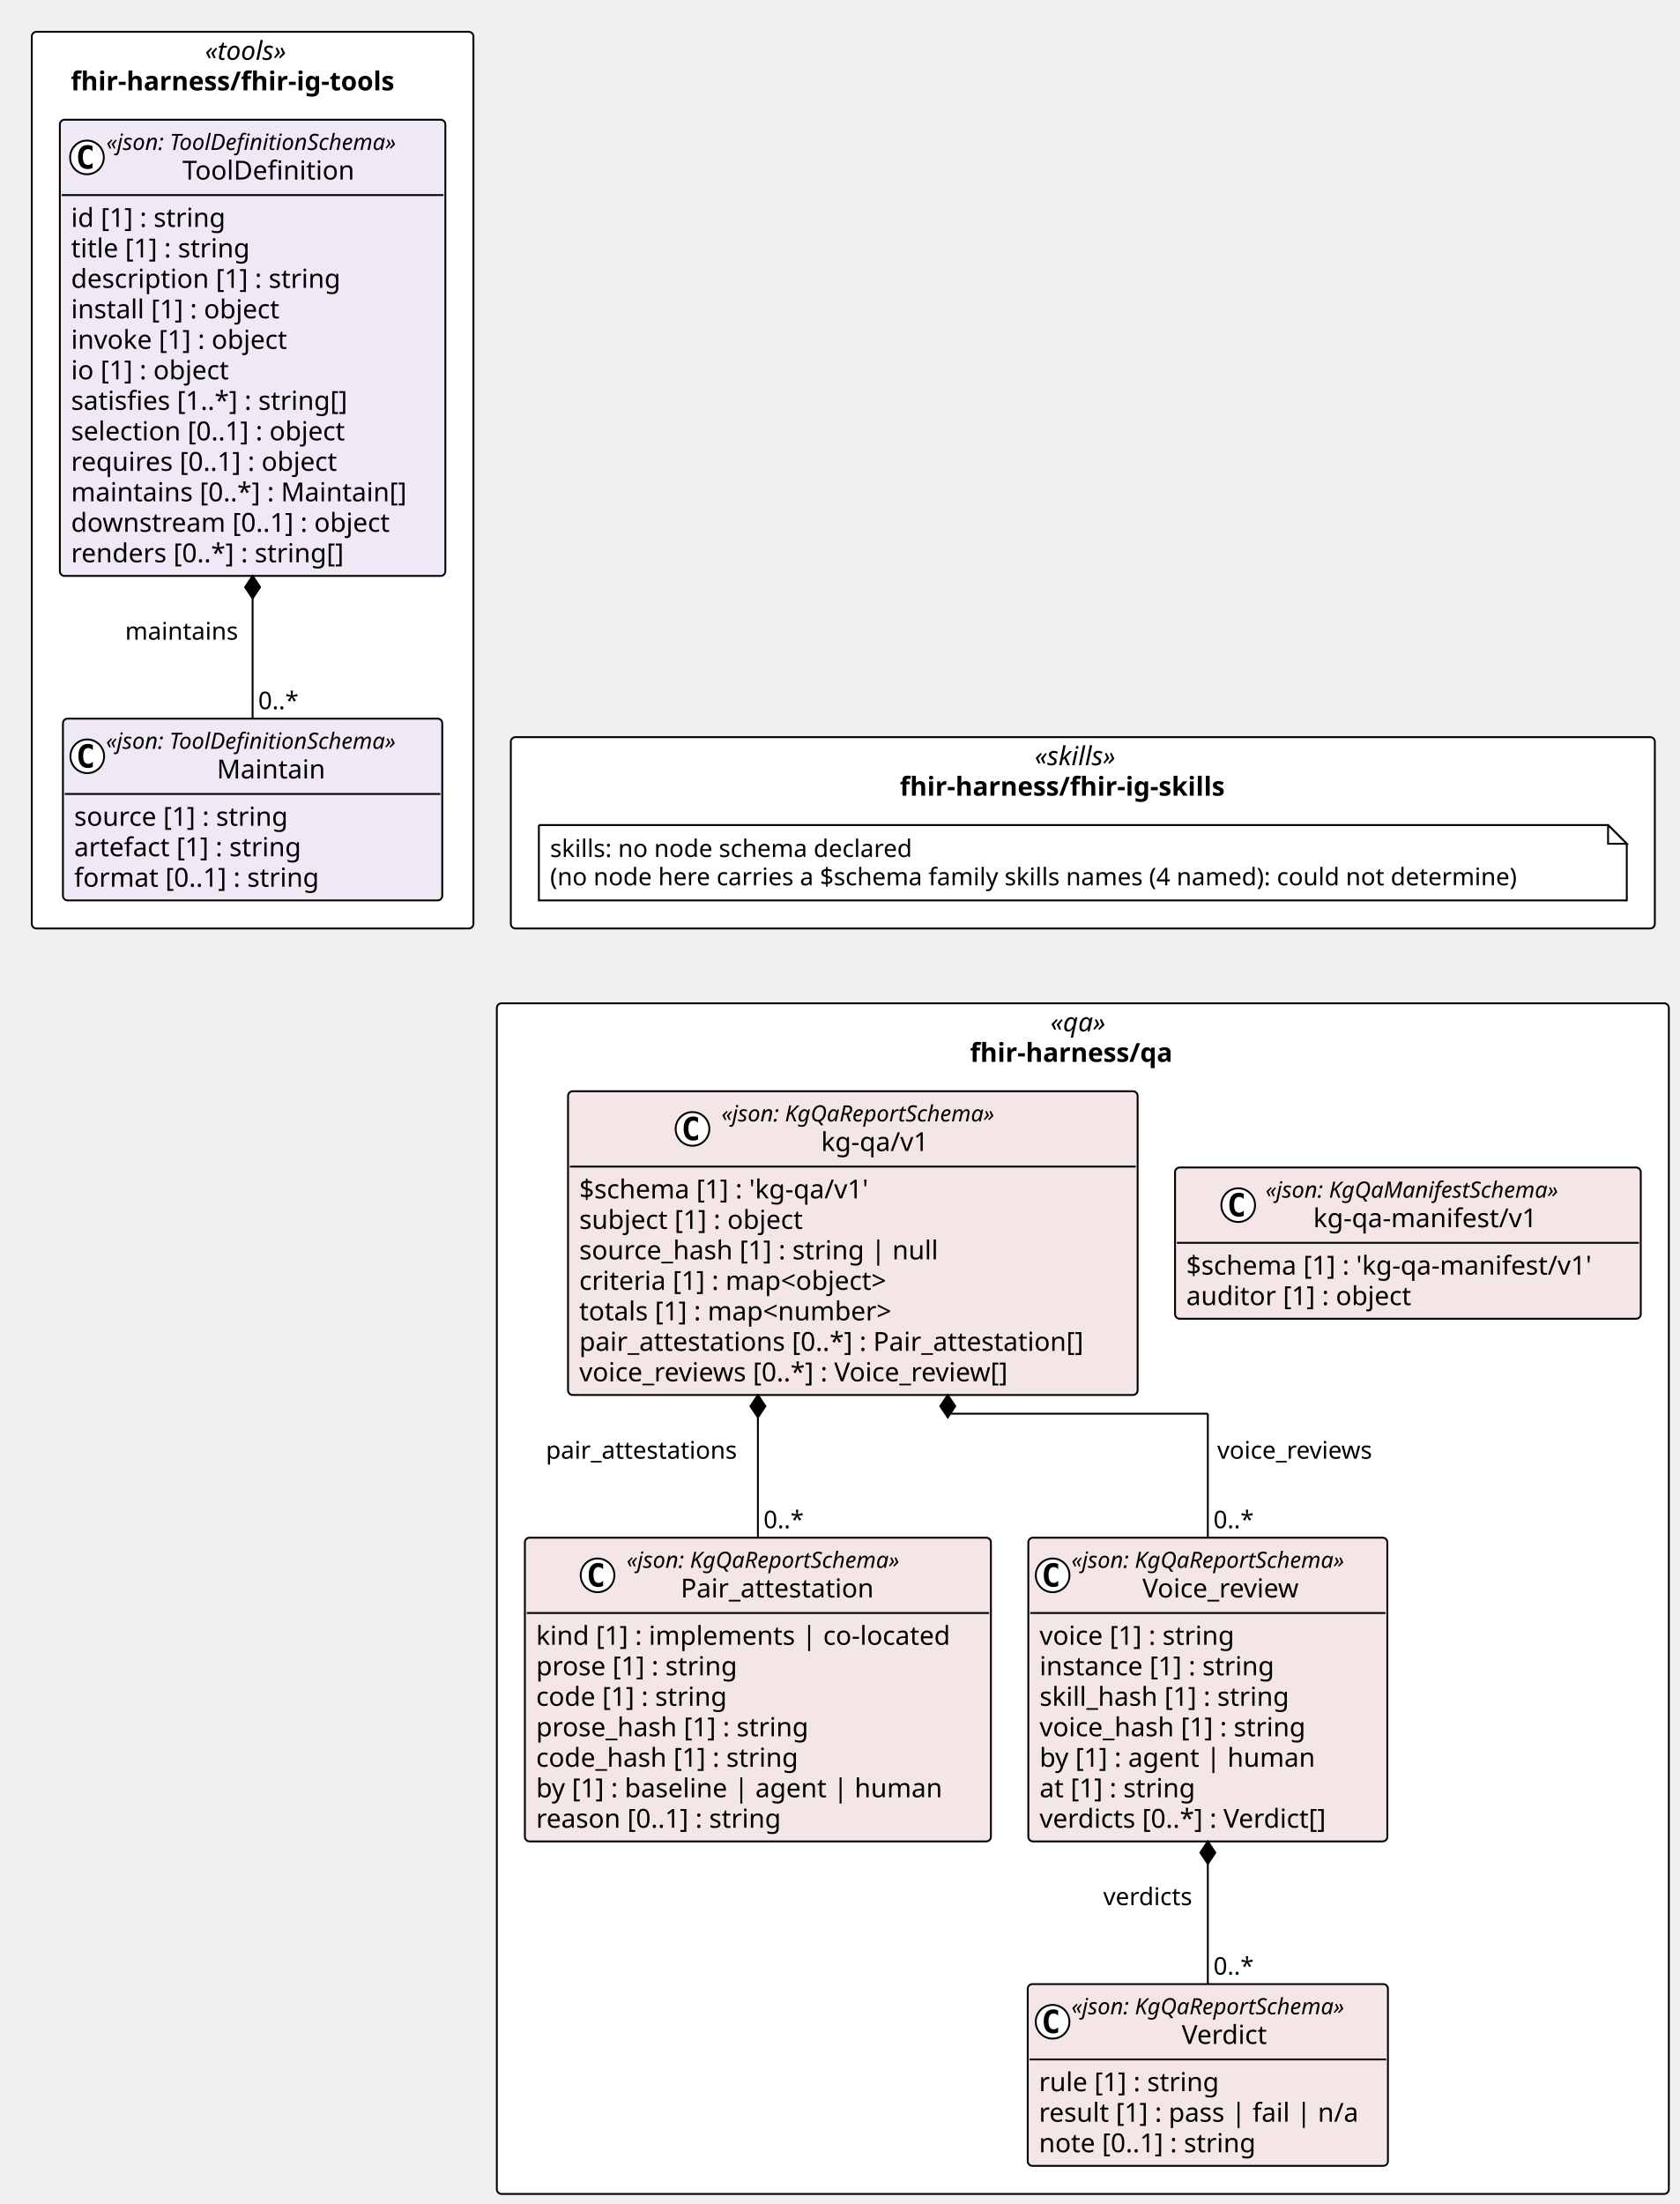
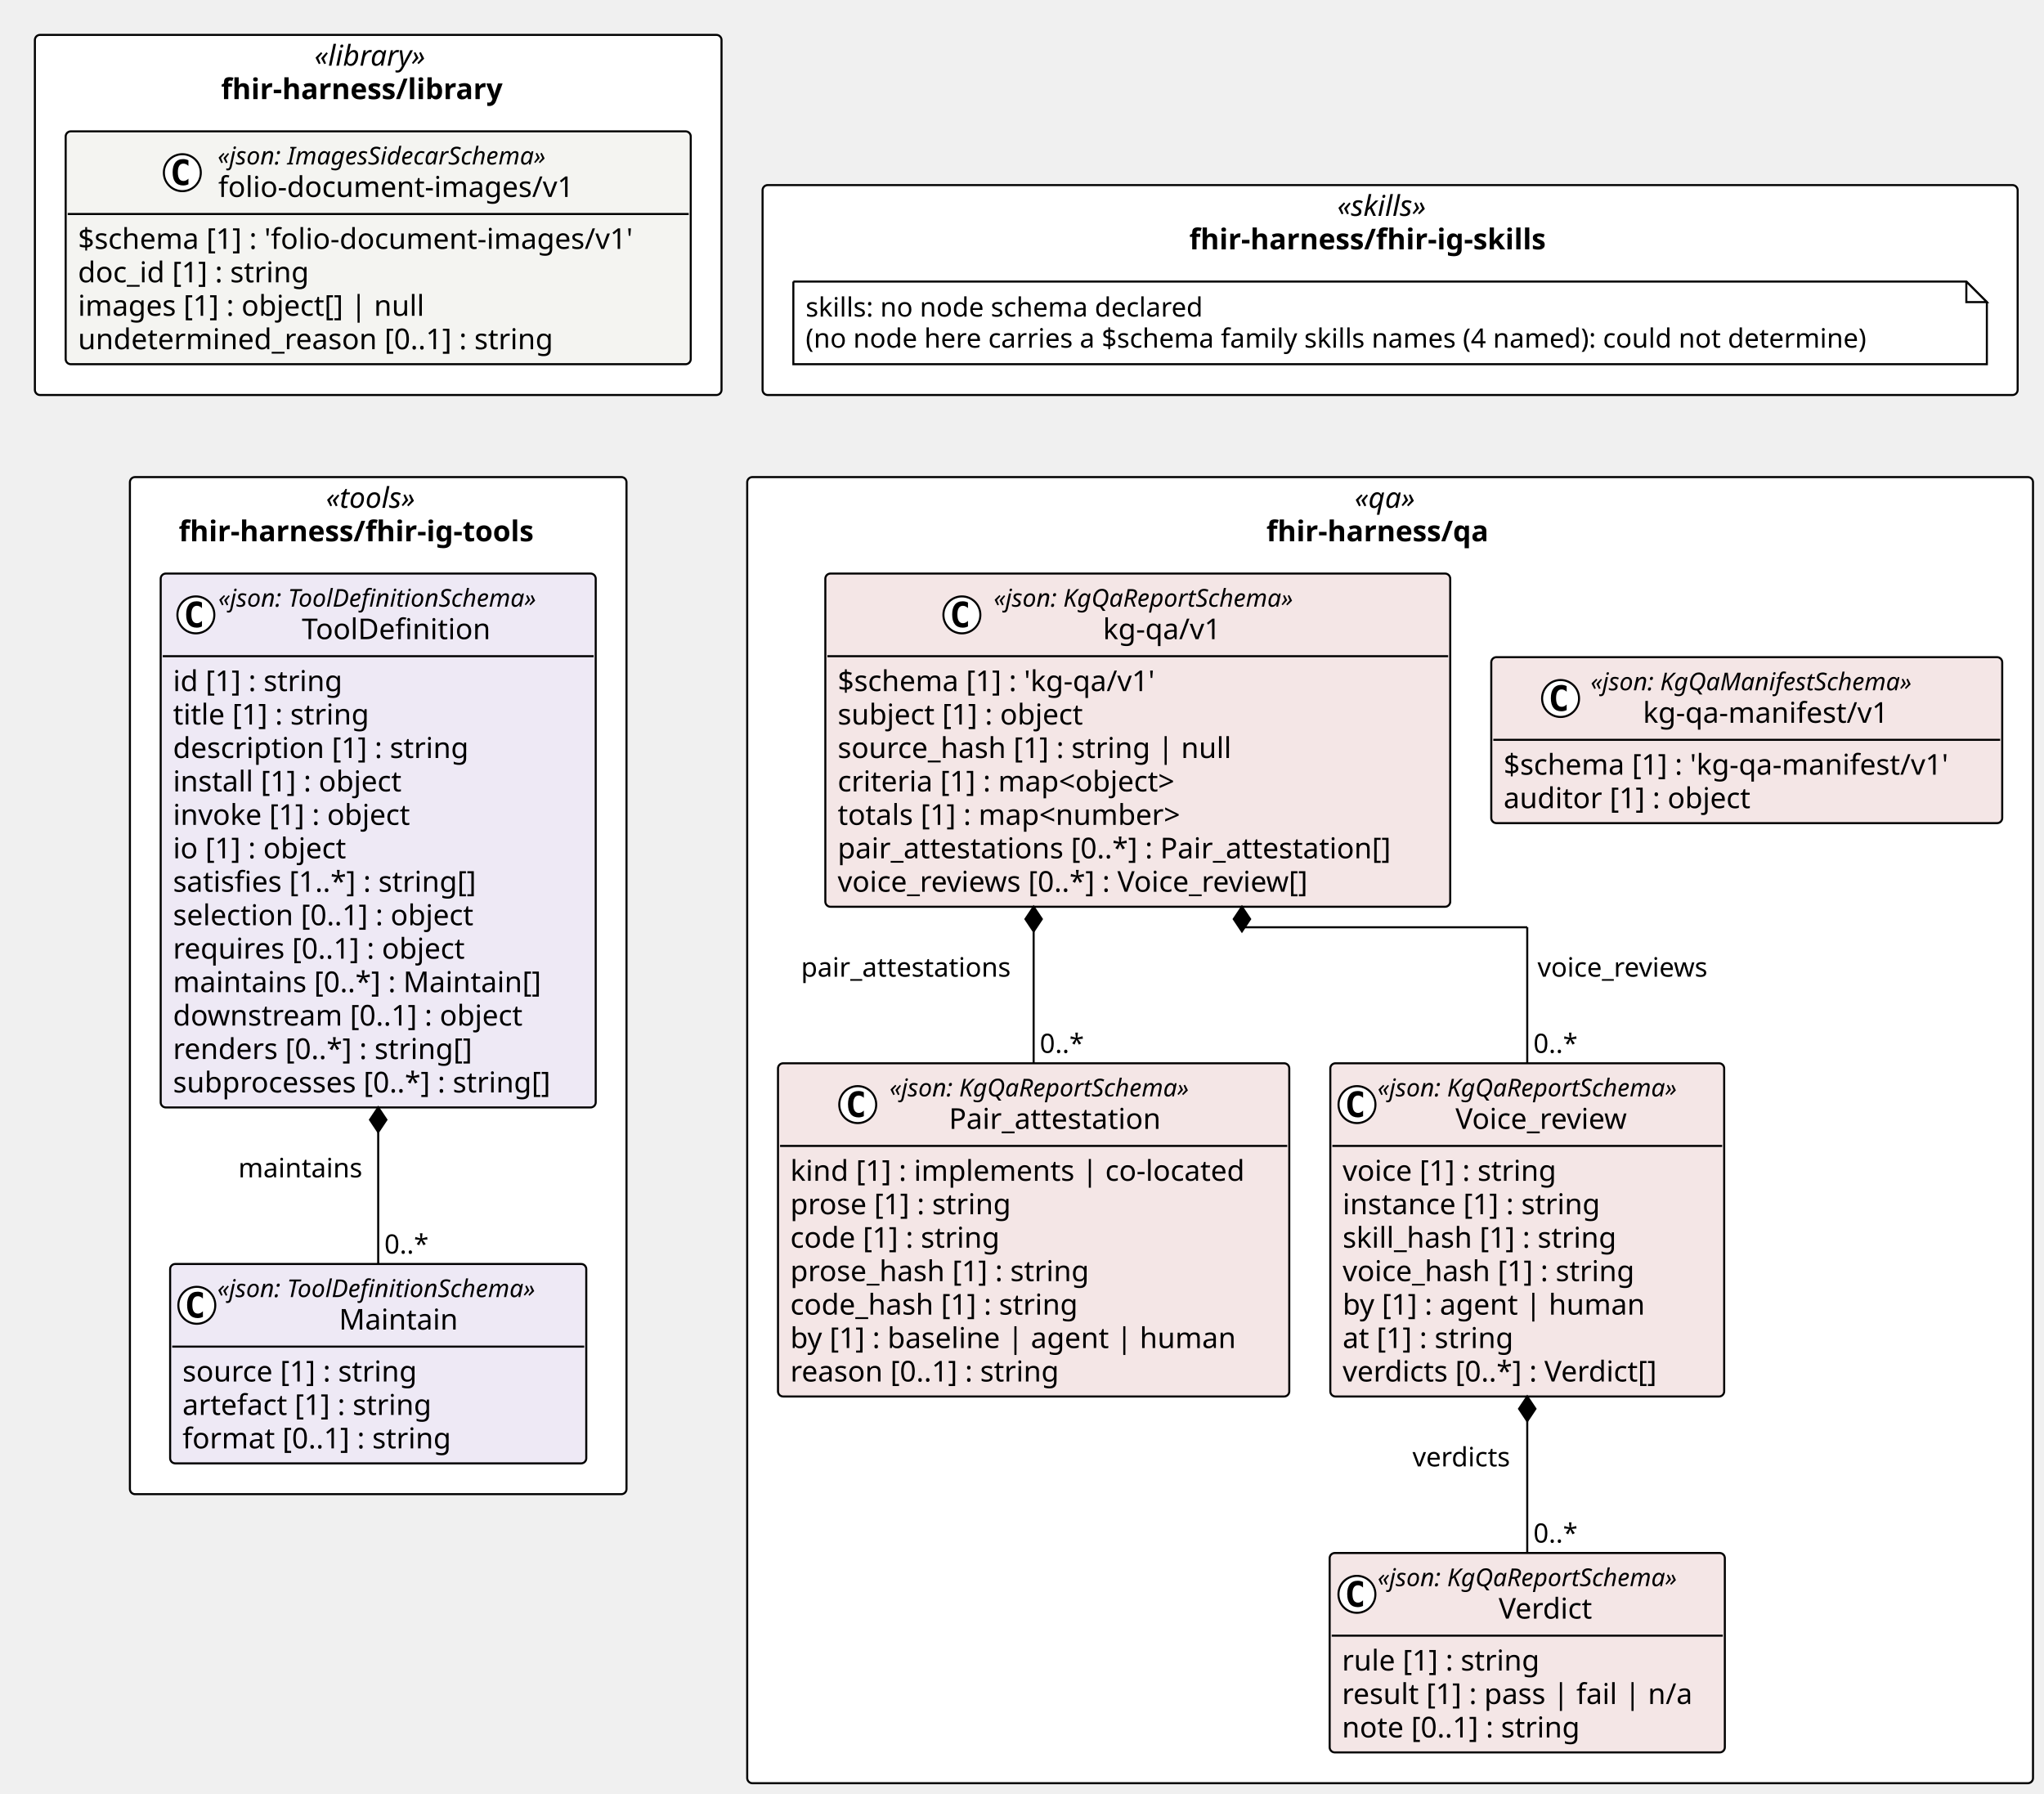
- <svg xmlns="http://www.w3.org/2000/svg" contentStyleType="text/css" height="1178px" preserveAspectRatio="none" style="width:898px;height:1178px;background:#FFFFFF;" version="1.1" viewBox="0 0 898 1178" width="898px" zoomAndPan="magnify">
+ <svg xmlns="http://www.w3.org/2000/svg" contentStyleType="text/css" height="874px" preserveAspectRatio="none" style="width:996px;height:874px;background:#FFFFFF;" version="1.1" viewBox="0 0 996 874" width="996px" zoomAndPan="magnify">
  <defs />
  <g>
-     <rect fill="#FFFFFF" height="102.266" rx="2.5" ry="2.5" style="stroke:#000000;stroke-width:1.0;" width="611.574" x="273.079" y="393.984" />
-     <text fill="#000000" font-family="Verdana" font-size="14" font-style="italic" lengthAdjust="spacing" textLength="51.495" x="553.119" y="408.979">«skills»</text>
-     <text fill="#000000" font-family="Verdana" font-size="14" font-weight="bold" lengthAdjust="spacing" textLength="195.706" x="481.013" y="425.276">fhir-harness/fhir-ig-skills</text>
-     <rect fill="#FFFFFF" height="479.25" rx="2.5" ry="2.5" style="stroke:#000000;stroke-width:1.0;" width="236.079" x="17" y="17" />
-     <text fill="#000000" font-family="Verdana" font-size="14" font-style="italic" lengthAdjust="spacing" textLength="50.935" x="109.572" y="31.995">«tools»</text>
-     <text fill="#000000" font-family="Verdana" font-size="14" font-weight="bold" lengthAdjust="spacing" textLength="194.394" x="37.843" y="48.292">fhir-harness/fhir-ig-tools</text>
-     <rect fill="#FFFFFF" height="636.375" rx="2.5" ry="2.5" style="stroke:#000000;stroke-width:1.0;" width="626.538" x="265.597" y="536.25" />
-     <text fill="#000000" font-family="Verdana" font-size="14" font-style="italic" lengthAdjust="spacing" textLength="34.597" x="561.568" y="551.245">«qa»</text>
-     <text fill="#000000" font-family="Verdana" font-size="14" font-weight="bold" lengthAdjust="spacing" textLength="120.6" x="518.566" y="567.542">fhir-harness/qa</text>
+     <rect fill="#FFFFFF" height="175.453" rx="2.5" ry="2.5" style="stroke:#000000;stroke-width:1.0;" width="334.585" x="17" y="17" />
+     <text fill="#000000" font-family="Verdana" font-size="14" font-style="italic" lengthAdjust="spacing" textLength="62.173" x="153.206" y="31.995">«library»</text>
+     <text fill="#000000" font-family="Verdana" font-size="14" font-weight="bold" lengthAdjust="spacing" textLength="153.132" x="107.727" y="48.292">fhir-harness/library</text>
+     <rect fill="#FFFFFF" height="102.266" rx="2.5" ry="2.5" style="stroke:#000000;stroke-width:1.0;" width="611.574" x="371.585" y="90.188" />
+     <text fill="#000000" font-family="Verdana" font-size="14" font-style="italic" lengthAdjust="spacing" textLength="51.495" x="651.625" y="105.183">«skills»</text>
+     <text fill="#000000" font-family="Verdana" font-size="14" font-weight="bold" lengthAdjust="spacing" textLength="195.706" x="579.519" y="121.48">fhir-harness/fhir-ig-skills</text>
+     <rect fill="#FFFFFF" height="495.547" rx="2.5" ry="2.5" style="stroke:#000000;stroke-width:1.0;" width="241.978" x="63.303" y="232.453" />
+     <text fill="#000000" font-family="Verdana" font-size="14" font-style="italic" lengthAdjust="spacing" textLength="50.935" x="158.825" y="247.448">«tools»</text>
+     <text fill="#000000" font-family="Verdana" font-size="14" font-weight="bold" lengthAdjust="spacing" textLength="194.394" x="87.096" y="263.745">fhir-harness/fhir-ig-tools</text>
+     <rect fill="#FFFFFF" height="636.375" rx="2.5" ry="2.5" style="stroke:#000000;stroke-width:1.0;" width="626.538" x="364.103" y="232.453" />
+     <text fill="#000000" font-family="Verdana" font-size="14" font-style="italic" lengthAdjust="spacing" textLength="34.597" x="660.074" y="247.448">«qa»</text>
+     <text fill="#000000" font-family="Verdana" font-size="14" font-weight="bold" lengthAdjust="spacing" textLength="120.6" x="617.072" y="263.745">fhir-harness/qa</text>
+     <g id="elem_fhir_harness_library_folio_document_images_v1_folio_document_images_v1">
+       <rect codeLine="11" fill="#F4F4F1" height="113.453" id="fhir_harness_library_folio_document_images_v1_folio_document_images_v1" rx="2.5" ry="2.5" style="stroke:#000000;stroke-width:1.0;" width="304.585" x="32" y="64" />
+       <ellipse cx="88.849" cy="84.133" fill="#FFFFFF" rx="9" ry="9" style="stroke:#000000;stroke-width:1.0;" />
+       <path d="M91.817,89.773 Q91.239,90.07 90.599,90.211 Q89.958,90.367 89.255,90.367 Q86.755,90.367 85.427,88.727 Q84.114,87.07 84.114,83.945 Q84.114,80.82 85.427,79.164 Q86.755,77.508 89.255,77.508 Q89.958,77.508 90.599,77.664 Q91.255,77.82 91.817,78.117 L91.817,80.836 Q91.192,80.258 90.599,79.992 Q90.005,79.711 89.38,79.711 Q88.036,79.711 87.349,80.789 Q86.661,81.852 86.661,83.945 Q86.661,86.039 87.349,87.117 Q88.036,88.18 89.38,88.18 Q90.005,88.18 90.599,87.914 Q91.192,87.633 91.817,87.055 L91.817,89.773 Z " fill="#000000" />
+       <text fill="#000000" font-family="Verdana" font-size="12" font-style="italic" lengthAdjust="spacing" textLength="183.99" x="106.047" y="80.139">«json: ImagesSidecarSchema»</text>
+       <text fill="#000000" font-family="Verdana" font-size="14" lengthAdjust="spacing" textLength="183.388" x="106.349" y="95.964">folio-document-images/v1</text>
+       <line style="stroke:#000000;stroke-width:1.0;" x1="33" x2="335.585" y1="104.266" y2="104.266" />
+       <text fill="#000000" font-family="Verdana" font-size="14" lengthAdjust="spacing" textLength="292.585" x="38" y="121.261">$schema [1] : 'folio-document-images/v1'</text>
+       <text fill="#000000" font-family="Verdana" font-size="14" lengthAdjust="spacing" textLength="123.013" x="38" y="137.558">doc_id [1] : string</text>
+       <text fill="#000000" font-family="Verdana" font-size="14" lengthAdjust="spacing" textLength="182.007" x="38" y="153.855">images [1] : object[] | null</text>
+       <text fill="#000000" font-family="Verdana" font-size="14" lengthAdjust="spacing" textLength="249.58" x="38" y="170.151">undetermined_reason [0..1] : string</text>
+     </g>
    <g id="elem_n_fhir_harness_fhir_ig_skills_skills">
-       <path d="M288.079,440.984 L288.079,481.25 L869.653,481.25 L869.653,450.984 L859.653,440.984 L288.079,440.984 " fill="#FFFFFF" style="stroke:#000000;stroke-width:1.0;" />
-       <path d="M859.653,440.984 L859.653,450.984 L869.653,450.984 L859.653,440.984 " fill="#FFFFFF" style="stroke:#000000;stroke-width:1.0;" />
-       <text fill="#000000" font-family="Verdana" font-size="13" lengthAdjust="spacing" textLength="208.812" x="294.079" y="458.051">skills: no node schema declared</text>
-       <text fill="#000000" font-family="Verdana" font-size="13" lengthAdjust="spacing" textLength="560.574" x="294.079" y="473.184">(no node here carries a $schema family skills names (4 named): could not determine)</text>
+       <path d="M386.585,137.188 L386.585,177.453 L968.159,177.453 L968.159,147.188 L958.159,137.188 L386.585,137.188 " fill="#FFFFFF" style="stroke:#000000;stroke-width:1.0;" />
+       <path d="M958.159,137.188 L958.159,147.188 L968.159,147.188 L958.159,137.188 " fill="#FFFFFF" style="stroke:#000000;stroke-width:1.0;" />
+       <text fill="#000000" font-family="Verdana" font-size="13" lengthAdjust="spacing" textLength="208.812" x="392.585" y="154.254">skills: no node schema declared</text>
+       <text fill="#000000" font-family="Verdana" font-size="13" lengthAdjust="spacing" textLength="560.574" x="392.585" y="169.387">(no node here carries a $schema family skills names (4 named): could not determine)</text>
    </g>
    <g id="elem_fhir_harness_fhir_ig_tools_Maintain">
-       <rect codeLine="14" fill="#EEE9F5" height="97.156" id="fhir_harness_fhir_ig_tools_Maintain" rx="2.5" ry="2.5" style="stroke:#000000;stroke-width:1.0;" width="202.775" x="33.652" y="384.094" />
-       <ellipse cx="46.652" cy="404.227" fill="#FFFFFF" rx="9" ry="9" style="stroke:#000000;stroke-width:1.0;" />
-       <path d="M49.621,409.867 Q49.042,410.164 48.402,410.305 Q47.761,410.461 47.058,410.461 Q44.558,410.461 43.23,408.82 Q41.917,407.164 41.917,404.039 Q41.917,400.914 43.23,399.258 Q44.558,397.602 47.058,397.602 Q47.761,397.602 48.402,397.758 Q49.058,397.914 49.621,398.211 L49.621,400.93 Q48.996,400.352 48.402,400.086 Q47.808,399.805 47.183,399.805 Q45.839,399.805 45.152,400.883 Q44.464,401.945 44.464,404.039 Q44.464,406.133 45.152,407.211 Q45.839,408.273 47.183,408.273 Q47.808,408.273 48.402,408.008 Q48.996,407.727 49.621,407.148 L49.621,409.867 Z " fill="#000000" />
-       <text fill="#000000" font-family="Verdana" font-size="12" font-style="italic" lengthAdjust="spacing" textLength="178.775" x="56.652" y="400.232">«json: ToolDefinitionSchema»</text>
-       <text fill="#000000" font-family="Verdana" font-size="14" lengthAdjust="spacing" textLength="60.252" x="115.914" y="416.058">Maintain</text>
-       <line style="stroke:#000000;stroke-width:1.0;" x1="34.652" x2="235.427" y1="424.359" y2="424.359" />
-       <text fill="#000000" font-family="Verdana" font-size="14" lengthAdjust="spacing" textLength="124.886" x="39.652" y="441.354">source [1] : string</text>
-       <text fill="#000000" font-family="Verdana" font-size="14" lengthAdjust="spacing" textLength="133.219" x="39.652" y="457.651">artefact [1] : string</text>
-       <text fill="#000000" font-family="Verdana" font-size="14" lengthAdjust="spacing" textLength="142.851" x="39.652" y="473.948">format [0..1] : string</text>
+       <rect codeLine="22" fill="#EEE9F5" height="97.156" id="fhir_harness_fhir_ig_tools_Maintain" rx="2.5" ry="2.5" style="stroke:#000000;stroke-width:1.0;" width="202.775" x="82.905" y="615.844" />
+       <ellipse cx="95.905" cy="635.977" fill="#FFFFFF" rx="9" ry="9" style="stroke:#000000;stroke-width:1.0;" />
+       <path d="M98.874,641.617 Q98.295,641.914 97.655,642.055 Q97.014,642.211 96.311,642.211 Q93.811,642.211 92.483,640.57 Q91.17,638.914 91.17,635.789 Q91.17,632.664 92.483,631.008 Q93.811,629.352 96.311,629.352 Q97.014,629.352 97.655,629.508 Q98.311,629.664 98.874,629.961 L98.874,632.68 Q98.249,632.102 97.655,631.836 Q97.061,631.555 96.436,631.555 Q95.092,631.555 94.405,632.633 Q93.717,633.695 93.717,635.789 Q93.717,637.883 94.405,638.961 Q95.092,640.023 96.436,640.023 Q97.061,640.023 97.655,639.758 Q98.249,639.477 98.874,638.898 L98.874,641.617 Z " fill="#000000" />
+       <text fill="#000000" font-family="Verdana" font-size="12" font-style="italic" lengthAdjust="spacing" textLength="178.775" x="105.905" y="631.982">«json: ToolDefinitionSchema»</text>
+       <text fill="#000000" font-family="Verdana" font-size="14" lengthAdjust="spacing" textLength="60.252" x="165.167" y="647.808">Maintain</text>
+       <line style="stroke:#000000;stroke-width:1.0;" x1="83.905" x2="284.68" y1="656.109" y2="656.109" />
+       <text fill="#000000" font-family="Verdana" font-size="14" lengthAdjust="spacing" textLength="124.886" x="88.905" y="673.105">source [1] : string</text>
+       <text fill="#000000" font-family="Verdana" font-size="14" lengthAdjust="spacing" textLength="133.219" x="88.905" y="689.401">artefact [1] : string</text>
+       <text fill="#000000" font-family="Verdana" font-size="14" lengthAdjust="spacing" textLength="142.851" x="88.905" y="705.698">format [0..1] : string</text>
    </g>
    <g id="elem_fhir_harness_fhir_ig_tools_ToolDefinition">
-       <rect codeLine="19" fill="#EEE9F5" height="243.828" id="fhir_harness_fhir_ig_tools_ToolDefinition" rx="2.5" ry="2.5" style="stroke:#000000;stroke-width:1.0;" width="206.079" x="32" y="64" />
-       <ellipse cx="46.487" cy="84.133" fill="#FFFFFF" rx="9" ry="9" style="stroke:#000000;stroke-width:1.0;" />
-       <path d="M49.455,89.773 Q48.877,90.07 48.237,90.211 Q47.596,90.367 46.893,90.367 Q44.393,90.367 43.065,88.727 Q41.752,87.07 41.752,83.945 Q41.752,80.82 43.065,79.164 Q44.393,77.508 46.893,77.508 Q47.596,77.508 48.237,77.664 Q48.893,77.82 49.455,78.117 L49.455,80.836 Q48.83,80.258 48.237,79.992 Q47.643,79.711 47.018,79.711 Q45.674,79.711 44.987,80.789 Q44.299,81.852 44.299,83.945 Q44.299,86.039 44.987,87.117 Q45.674,88.18 47.018,88.18 Q47.643,88.18 48.237,87.914 Q48.83,87.633 49.455,87.055 L49.455,89.773 Z " fill="#000000" />
-       <text fill="#000000" font-family="Verdana" font-size="12" font-style="italic" lengthAdjust="spacing" textLength="178.775" x="56.817" y="80.139">«json: ToolDefinitionSchema»</text>
-       <text fill="#000000" font-family="Verdana" font-size="14" lengthAdjust="spacing" textLength="97.364" x="97.523" y="95.964">ToolDefinition</text>
-       <line style="stroke:#000000;stroke-width:1.0;" x1="33" x2="237.079" y1="104.266" y2="104.266" />
-       <text fill="#000000" font-family="Verdana" font-size="14" lengthAdjust="spacing" textLength="90.863" x="38" y="121.261">id [1] : string</text>
-       <text fill="#000000" font-family="Verdana" font-size="14" lengthAdjust="spacing" textLength="105.458" x="38" y="137.558">title [1] : string</text>
-       <text fill="#000000" font-family="Verdana" font-size="14" lengthAdjust="spacing" textLength="155.928" x="38" y="153.855">description [1] : string</text>
-       <text fill="#000000" font-family="Verdana" font-size="14" lengthAdjust="spacing" textLength="122.944" x="38" y="170.151">install [1] : object</text>
-       <text fill="#000000" font-family="Verdana" font-size="14" lengthAdjust="spacing" textLength="127.374" x="38" y="186.448">invoke [1] : object</text>
-       <text fill="#000000" font-family="Verdana" font-size="14" lengthAdjust="spacing" textLength="93.495" x="38" y="202.745">io [1] : object</text>
-       <text fill="#000000" font-family="Verdana" font-size="14" lengthAdjust="spacing" textLength="162.183" x="38" y="219.042">satisfies [1..*] : string[]</text>
-       <text fill="#000000" font-family="Verdana" font-size="14" lengthAdjust="spacing" textLength="161.773" x="38" y="235.339">selection [0..1] : object</text>
-       <text fill="#000000" font-family="Verdana" font-size="14" lengthAdjust="spacing" textLength="156.529" x="38" y="251.636">requires [0..1] : object</text>
-       <text fill="#000000" font-family="Verdana" font-size="14" lengthAdjust="spacing" textLength="194.079" x="38" y="267.933">maintains [0..*] : Maintain[]</text>
-       <text fill="#000000" font-family="Verdana" font-size="14" lengthAdjust="spacing" textLength="185.992" x="38" y="284.229">downstream [0..1] : object</text>
-       <text fill="#000000" font-family="Verdana" font-size="14" lengthAdjust="spacing" textLength="158.703" x="38" y="300.526">renders [0..*] : string[]</text>
+       <rect codeLine="27" fill="#EEE9F5" height="260.125" id="fhir_harness_fhir_ig_tools_ToolDefinition" rx="2.5" ry="2.5" style="stroke:#000000;stroke-width:1.0;" width="211.978" x="78.303" y="279.453" />
+       <ellipse cx="95.445" cy="299.586" fill="#FFFFFF" rx="9" ry="9" style="stroke:#000000;stroke-width:1.0;" />
+       <path d="M98.413,305.227 Q97.835,305.523 97.195,305.664 Q96.554,305.82 95.851,305.82 Q93.351,305.82 92.023,304.18 Q90.71,302.523 90.71,299.398 Q90.71,296.273 92.023,294.617 Q93.351,292.961 95.851,292.961 Q96.554,292.961 97.195,293.117 Q97.851,293.273 98.413,293.57 L98.413,296.289 Q97.788,295.711 97.195,295.445 Q96.601,295.164 95.976,295.164 Q94.632,295.164 93.945,296.242 Q93.257,297.305 93.257,299.398 Q93.257,301.492 93.945,302.57 Q94.632,303.633 95.976,303.633 Q96.601,303.633 97.195,303.367 Q97.788,303.086 98.413,302.508 L98.413,305.227 Z " fill="#000000" />
+       <text fill="#000000" font-family="Verdana" font-size="12" font-style="italic" lengthAdjust="spacing" textLength="178.775" x="106.365" y="295.592">«json: ToolDefinitionSchema»</text>
+       <text fill="#000000" font-family="Verdana" font-size="14" lengthAdjust="spacing" textLength="97.364" x="147.071" y="311.417">ToolDefinition</text>
+       <line style="stroke:#000000;stroke-width:1.0;" x1="79.303" x2="289.282" y1="319.719" y2="319.719" />
+       <text fill="#000000" font-family="Verdana" font-size="14" lengthAdjust="spacing" textLength="90.863" x="84.303" y="336.714">id [1] : string</text>
+       <text fill="#000000" font-family="Verdana" font-size="14" lengthAdjust="spacing" textLength="105.458" x="84.303" y="353.011">title [1] : string</text>
+       <text fill="#000000" font-family="Verdana" font-size="14" lengthAdjust="spacing" textLength="155.928" x="84.303" y="369.308">description [1] : string</text>
+       <text fill="#000000" font-family="Verdana" font-size="14" lengthAdjust="spacing" textLength="122.944" x="84.303" y="385.604">install [1] : object</text>
+       <text fill="#000000" font-family="Verdana" font-size="14" lengthAdjust="spacing" textLength="127.374" x="84.303" y="401.901">invoke [1] : object</text>
+       <text fill="#000000" font-family="Verdana" font-size="14" lengthAdjust="spacing" textLength="93.495" x="84.303" y="418.198">io [1] : object</text>
+       <text fill="#000000" font-family="Verdana" font-size="14" lengthAdjust="spacing" textLength="162.183" x="84.303" y="434.495">satisfies [1..*] : string[]</text>
+       <text fill="#000000" font-family="Verdana" font-size="14" lengthAdjust="spacing" textLength="161.773" x="84.303" y="450.792">selection [0..1] : object</text>
+       <text fill="#000000" font-family="Verdana" font-size="14" lengthAdjust="spacing" textLength="156.529" x="84.303" y="467.089">requires [0..1] : object</text>
+       <text fill="#000000" font-family="Verdana" font-size="14" lengthAdjust="spacing" textLength="194.079" x="84.303" y="483.386">maintains [0..*] : Maintain[]</text>
+       <text fill="#000000" font-family="Verdana" font-size="14" lengthAdjust="spacing" textLength="185.992" x="84.303" y="499.683">downstream [0..1] : object</text>
+       <text fill="#000000" font-family="Verdana" font-size="14" lengthAdjust="spacing" textLength="158.703" x="84.303" y="515.98">renders [0..*] : string[]</text>
+       <text fill="#000000" font-family="Verdana" font-size="14" lengthAdjust="spacing" textLength="199.978" x="84.303" y="532.276">subprocesses [0..*] : string[]</text>
    </g>
    <g id="elem_fhir_harness_qa_kg_qa_v1_Pair_attestation">
-       <rect codeLine="35" fill="#F4E6E6" height="162.344" id="fhir_harness_qa_kg_qa_v1_Pair_attestation" rx="2.5" ry="2.5" style="stroke:#000000;stroke-width:1.0;" width="249.132" x="280.597" y="821.859" />
-       <ellipse cx="319.451" cy="841.992" fill="#FFFFFF" rx="9" ry="9" style="stroke:#000000;stroke-width:1.0;" />
-       <path d="M322.42,847.633 Q321.842,847.93 321.201,848.07 Q320.561,848.227 319.858,848.227 Q317.358,848.227 316.029,846.586 Q314.717,844.93 314.717,841.805 Q314.717,838.68 316.029,837.023 Q317.358,835.367 319.858,835.367 Q320.561,835.367 321.201,835.523 Q321.858,835.68 322.42,835.977 L322.42,838.695 Q321.795,838.117 321.201,837.852 Q320.608,837.57 319.983,837.57 Q318.639,837.57 317.951,838.648 Q317.264,839.711 317.264,841.805 Q317.264,843.898 317.951,844.977 Q318.639,846.039 319.983,846.039 Q320.608,846.039 321.201,845.773 Q321.795,845.492 322.42,844.914 L322.42,847.633 Z " fill="#000000" />
-       <text fill="#000000" font-family="Verdana" font-size="12" font-style="italic" lengthAdjust="spacing" textLength="167.924" x="334.951" y="837.998">«json: KgQaReportSchema»</text>
-       <text fill="#000000" font-family="Verdana" font-size="14" lengthAdjust="spacing" textLength="110.018" x="363.904" y="853.823">Pair_attestation</text>
-       <line style="stroke:#000000;stroke-width:1.0;" x1="281.597" x2="528.729" y1="862.125" y2="862.125" />
-       <text fill="#000000" font-family="Verdana" font-size="14" lengthAdjust="spacing" textLength="237.132" x="286.597" y="879.12">kind [1] : implements | co-located</text>
-       <text fill="#000000" font-family="Verdana" font-size="14" lengthAdjust="spacing" textLength="117.202" x="286.597" y="895.417">prose [1] : string</text>
-       <text fill="#000000" font-family="Verdana" font-size="14" lengthAdjust="spacing" textLength="111.85" x="286.597" y="911.714">code [1] : string</text>
-       <text fill="#000000" font-family="Verdana" font-size="14" lengthAdjust="spacing" textLength="157.821" x="286.597" y="928.011">prose_hash [1] : string</text>
-       <text fill="#000000" font-family="Verdana" font-size="14" lengthAdjust="spacing" textLength="152.469" x="286.597" y="944.308">code_hash [1] : string</text>
-       <text fill="#000000" font-family="Verdana" font-size="14" lengthAdjust="spacing" textLength="230.221" x="286.597" y="960.605">by [1] : baseline | agent | human</text>
-       <text fill="#000000" font-family="Verdana" font-size="14" lengthAdjust="spacing" textLength="143.575" x="286.597" y="976.901">reason [0..1] : string</text>
+       <rect codeLine="44" fill="#F4E6E6" height="162.344" id="fhir_harness_qa_kg_qa_v1_Pair_attestation" rx="2.5" ry="2.5" style="stroke:#000000;stroke-width:1.0;" width="249.132" x="379.103" y="518.062" />
+       <ellipse cx="417.957" cy="538.195" fill="#FFFFFF" rx="9" ry="9" style="stroke:#000000;stroke-width:1.0;" />
+       <path d="M420.926,543.836 Q420.348,544.133 419.707,544.273 Q419.067,544.43 418.363,544.43 Q415.863,544.43 414.535,542.789 Q413.223,541.133 413.223,538.008 Q413.223,534.883 414.535,533.227 Q415.863,531.57 418.363,531.57 Q419.067,531.57 419.707,531.727 Q420.363,531.883 420.926,532.18 L420.926,534.898 Q420.301,534.32 419.707,534.055 Q419.113,533.773 418.488,533.773 Q417.145,533.773 416.457,534.852 Q415.77,535.914 415.77,538.008 Q415.77,540.102 416.457,541.18 Q417.145,542.242 418.488,542.242 Q419.113,542.242 419.707,541.977 Q420.301,541.695 420.926,541.117 L420.926,543.836 Z " fill="#000000" />
+       <text fill="#000000" font-family="Verdana" font-size="12" font-style="italic" lengthAdjust="spacing" textLength="167.924" x="433.457" y="534.201">«json: KgQaReportSchema»</text>
+       <text fill="#000000" font-family="Verdana" font-size="14" lengthAdjust="spacing" textLength="110.018" x="462.41" y="550.026">Pair_attestation</text>
+       <line style="stroke:#000000;stroke-width:1.0;" x1="380.103" x2="627.235" y1="558.328" y2="558.328" />
+       <text fill="#000000" font-family="Verdana" font-size="14" lengthAdjust="spacing" textLength="237.132" x="385.103" y="575.323">kind [1] : implements | co-located</text>
+       <text fill="#000000" font-family="Verdana" font-size="14" lengthAdjust="spacing" textLength="117.202" x="385.103" y="591.62">prose [1] : string</text>
+       <text fill="#000000" font-family="Verdana" font-size="14" lengthAdjust="spacing" textLength="111.85" x="385.103" y="607.917">code [1] : string</text>
+       <text fill="#000000" font-family="Verdana" font-size="14" lengthAdjust="spacing" textLength="157.821" x="385.103" y="624.214">prose_hash [1] : string</text>
+       <text fill="#000000" font-family="Verdana" font-size="14" lengthAdjust="spacing" textLength="152.469" x="385.103" y="640.511">code_hash [1] : string</text>
+       <text fill="#000000" font-family="Verdana" font-size="14" lengthAdjust="spacing" textLength="230.221" x="385.103" y="656.808">by [1] : baseline | agent | human</text>
+       <text fill="#000000" font-family="Verdana" font-size="14" lengthAdjust="spacing" textLength="143.575" x="385.103" y="673.105">reason [0..1] : string</text>
    </g>
    <g id="elem_fhir_harness_qa_kg_qa_v1_Verdict">
-       <rect codeLine="44" fill="#F4E6E6" height="97.156" id="fhir_harness_qa_kg_qa_v1_Verdict" rx="2.5" ry="2.5" style="stroke:#000000;stroke-width:1.0;" width="192.558" x="549.412" y="1060.469" />
-       <ellipse cx="562.697" cy="1080.602" fill="#FFFFFF" rx="9" ry="9" style="stroke:#000000;stroke-width:1.0;" />
-       <path d="M565.666,1086.242 Q565.088,1086.539 564.447,1086.68 Q563.807,1086.836 563.104,1086.836 Q560.604,1086.836 559.275,1085.195 Q557.963,1083.539 557.963,1080.414 Q557.963,1077.289 559.275,1075.633 Q560.604,1073.977 563.104,1073.977 Q563.807,1073.977 564.447,1074.133 Q565.104,1074.289 565.666,1074.586 L565.666,1077.305 Q565.041,1076.727 564.447,1076.461 Q563.854,1076.18 563.229,1076.18 Q561.885,1076.18 561.197,1077.258 Q560.51,1078.32 560.51,1080.414 Q560.51,1082.508 561.197,1083.586 Q561.885,1084.648 563.229,1084.648 Q563.854,1084.648 564.447,1084.383 Q565.041,1084.102 565.666,1083.523 L565.666,1086.242 Z " fill="#000000" />
-       <text fill="#000000" font-family="Verdana" font-size="12" font-style="italic" lengthAdjust="spacing" textLength="167.924" x="572.761" y="1076.607">«json: KgQaReportSchema»</text>
-       <text fill="#000000" font-family="Verdana" font-size="14" lengthAdjust="spacing" textLength="49.909" x="631.768" y="1092.433">Verdict</text>
-       <line style="stroke:#000000;stroke-width:1.0;" x1="550.412" x2="740.97" y1="1100.734" y2="1100.734" />
-       <text fill="#000000" font-family="Verdana" font-size="14" lengthAdjust="spacing" textLength="105.219" x="555.412" y="1117.729">rule [1] : string</text>
-       <text fill="#000000" font-family="Verdana" font-size="14" lengthAdjust="spacing" textLength="180.558" x="555.412" y="1134.026">result [1] : pass | fail | n/a</text>
-       <text fill="#000000" font-family="Verdana" font-size="14" lengthAdjust="spacing" textLength="127.436" x="555.412" y="1150.323">note [0..1] : string</text>
+       <rect codeLine="53" fill="#F4E6E6" height="97.156" id="fhir_harness_qa_kg_qa_v1_Verdict" rx="2.5" ry="2.5" style="stroke:#000000;stroke-width:1.0;" width="192.558" x="647.918" y="756.672" />
+       <ellipse cx="661.203" cy="776.805" fill="#FFFFFF" rx="9" ry="9" style="stroke:#000000;stroke-width:1.0;" />
+       <path d="M664.172,782.445 Q663.594,782.742 662.953,782.883 Q662.313,783.039 661.61,783.039 Q659.11,783.039 657.781,781.398 Q656.469,779.742 656.469,776.617 Q656.469,773.492 657.781,771.836 Q659.11,770.18 661.61,770.18 Q662.313,770.18 662.953,770.336 Q663.61,770.492 664.172,770.789 L664.172,773.508 Q663.547,772.93 662.953,772.664 Q662.36,772.383 661.735,772.383 Q660.391,772.383 659.703,773.461 Q659.016,774.523 659.016,776.617 Q659.016,778.711 659.703,779.789 Q660.391,780.852 661.735,780.852 Q662.36,780.852 662.953,780.586 Q663.547,780.305 664.172,779.727 L664.172,782.445 Z " fill="#000000" />
+       <text fill="#000000" font-family="Verdana" font-size="12" font-style="italic" lengthAdjust="spacing" textLength="167.924" x="671.267" y="772.811">«json: KgQaReportSchema»</text>
+       <text fill="#000000" font-family="Verdana" font-size="14" lengthAdjust="spacing" textLength="49.909" x="730.274" y="788.636">Verdict</text>
+       <line style="stroke:#000000;stroke-width:1.0;" x1="648.918" x2="839.476" y1="796.938" y2="796.938" />
+       <text fill="#000000" font-family="Verdana" font-size="14" lengthAdjust="spacing" textLength="105.219" x="653.918" y="813.933">rule [1] : string</text>
+       <text fill="#000000" font-family="Verdana" font-size="14" lengthAdjust="spacing" textLength="180.558" x="653.918" y="830.23">result [1] : pass | fail | n/a</text>
+       <text fill="#000000" font-family="Verdana" font-size="14" lengthAdjust="spacing" textLength="127.436" x="653.918" y="846.526">note [0..1] : string</text>
    </g>
    <g id="elem_fhir_harness_qa_kg_qa_v1_Voice_review">
-       <rect codeLine="49" fill="#F4E6E6" height="162.344" id="fhir_harness_qa_kg_qa_v1_Voice_review" rx="2.5" ry="2.5" style="stroke:#000000;stroke-width:1.0;" width="191.924" x="549.729" y="821.859" />
-       <ellipse cx="562.729" cy="841.992" fill="#FFFFFF" rx="9" ry="9" style="stroke:#000000;stroke-width:1.0;" />
-       <path d="M565.698,847.633 Q565.12,847.93 564.479,848.07 Q563.838,848.227 563.135,848.227 Q560.635,848.227 559.307,846.586 Q557.995,844.93 557.995,841.805 Q557.995,838.68 559.307,837.023 Q560.635,835.367 563.135,835.367 Q563.838,835.367 564.479,835.523 Q565.135,835.68 565.698,835.977 L565.698,838.695 Q565.073,838.117 564.479,837.852 Q563.885,837.57 563.26,837.57 Q561.917,837.57 561.229,838.648 Q560.542,839.711 560.542,841.805 Q560.542,843.898 561.229,844.977 Q561.917,846.039 563.26,846.039 Q563.885,846.039 564.479,845.773 Q565.073,845.492 565.698,844.914 L565.698,847.633 Z " fill="#000000" />
-       <text fill="#000000" font-family="Verdana" font-size="12" font-style="italic" lengthAdjust="spacing" textLength="167.924" x="572.729" y="837.998">«json: KgQaReportSchema»</text>
-       <text fill="#000000" font-family="Verdana" font-size="14" lengthAdjust="spacing" textLength="91.95" x="610.716" y="853.823">Voice_review</text>
-       <line style="stroke:#000000;stroke-width:1.0;" x1="550.729" x2="740.653" y1="862.125" y2="862.125" />
-       <text fill="#000000" font-family="Verdana" font-size="14" lengthAdjust="spacing" textLength="115.138" x="555.729" y="879.12">voice [1] : string</text>
-       <text fill="#000000" font-family="Verdana" font-size="14" lengthAdjust="spacing" textLength="137.395" x="555.729" y="895.417">instance [1] : string</text>
-       <text fill="#000000" font-family="Verdana" font-size="14" lengthAdjust="spacing" textLength="145.776" x="555.729" y="911.714">skill_hash [1] : string</text>
-       <text fill="#000000" font-family="Verdana" font-size="14" lengthAdjust="spacing" textLength="155.757" x="555.729" y="928.011">voice_hash [1] : string</text>
-       <text fill="#000000" font-family="Verdana" font-size="14" lengthAdjust="spacing" textLength="157.965" x="555.729" y="944.308">by [1] : agent | human</text>
-       <text fill="#000000" font-family="Verdana" font-size="14" lengthAdjust="spacing" textLength="92.155" x="555.729" y="960.605">at [1] : string</text>
-       <text fill="#000000" font-family="Verdana" font-size="14" lengthAdjust="spacing" textLength="170.543" x="555.729" y="976.901">verdicts [0..*] : Verdict[]</text>
+       <rect codeLine="58" fill="#F4E6E6" height="162.344" id="fhir_harness_qa_kg_qa_v1_Voice_review" rx="2.5" ry="2.5" style="stroke:#000000;stroke-width:1.0;" width="191.924" x="648.235" y="518.062" />
+       <ellipse cx="661.235" cy="538.195" fill="#FFFFFF" rx="9" ry="9" style="stroke:#000000;stroke-width:1.0;" />
+       <path d="M664.204,543.836 Q663.626,544.133 662.985,544.273 Q662.344,544.43 661.641,544.43 Q659.141,544.43 657.813,542.789 Q656.501,541.133 656.501,538.008 Q656.501,534.883 657.813,533.227 Q659.141,531.57 661.641,531.57 Q662.344,531.57 662.985,531.727 Q663.641,531.883 664.204,532.18 L664.204,534.898 Q663.579,534.32 662.985,534.055 Q662.391,533.773 661.766,533.773 Q660.422,533.773 659.735,534.852 Q659.047,535.914 659.047,538.008 Q659.047,540.102 659.735,541.18 Q660.422,542.242 661.766,542.242 Q662.391,542.242 662.985,541.977 Q663.579,541.695 664.204,541.117 L664.204,543.836 Z " fill="#000000" />
+       <text fill="#000000" font-family="Verdana" font-size="12" font-style="italic" lengthAdjust="spacing" textLength="167.924" x="671.235" y="534.201">«json: KgQaReportSchema»</text>
+       <text fill="#000000" font-family="Verdana" font-size="14" lengthAdjust="spacing" textLength="91.95" x="709.222" y="550.026">Voice_review</text>
+       <line style="stroke:#000000;stroke-width:1.0;" x1="649.235" x2="839.159" y1="558.328" y2="558.328" />
+       <text fill="#000000" font-family="Verdana" font-size="14" lengthAdjust="spacing" textLength="115.138" x="654.235" y="575.323">voice [1] : string</text>
+       <text fill="#000000" font-family="Verdana" font-size="14" lengthAdjust="spacing" textLength="137.395" x="654.235" y="591.62">instance [1] : string</text>
+       <text fill="#000000" font-family="Verdana" font-size="14" lengthAdjust="spacing" textLength="145.776" x="654.235" y="607.917">skill_hash [1] : string</text>
+       <text fill="#000000" font-family="Verdana" font-size="14" lengthAdjust="spacing" textLength="155.757" x="654.235" y="624.214">voice_hash [1] : string</text>
+       <text fill="#000000" font-family="Verdana" font-size="14" lengthAdjust="spacing" textLength="157.965" x="654.235" y="640.511">by [1] : agent | human</text>
+       <text fill="#000000" font-family="Verdana" font-size="14" lengthAdjust="spacing" textLength="92.155" x="654.235" y="656.808">at [1] : string</text>
+       <text fill="#000000" font-family="Verdana" font-size="14" lengthAdjust="spacing" textLength="170.543" x="654.235" y="673.105">verdicts [0..*] : Verdict[]</text>
    </g>
    <g id="elem_fhir_harness_qa_kg_qa_v1_kg_qa_v1">
-       <rect codeLine="58" fill="#F4E6E6" height="162.344" id="fhir_harness_qa_kg_qa_v1_kg_qa_v1" rx="2.5" ry="2.5" style="stroke:#000000;stroke-width:1.0;" width="304.496" x="303.664" y="583.25" />
-       <ellipse cx="370.201" cy="603.383" fill="#FFFFFF" rx="9" ry="9" style="stroke:#000000;stroke-width:1.0;" />
-       <path d="M373.169,609.023 Q372.591,609.32 371.951,609.461 Q371.31,609.617 370.607,609.617 Q368.107,609.617 366.779,607.977 Q365.466,606.32 365.466,603.195 Q365.466,600.07 366.779,598.414 Q368.107,596.758 370.607,596.758 Q371.31,596.758 371.951,596.914 Q372.607,597.07 373.169,597.367 L373.169,600.086 Q372.544,599.508 371.951,599.242 Q371.357,598.961 370.732,598.961 Q369.388,598.961 368.701,600.039 Q368.013,601.102 368.013,603.195 Q368.013,605.289 368.701,606.367 Q369.388,607.43 370.732,607.43 Q371.357,607.43 371.951,607.164 Q372.544,606.883 373.169,606.305 L373.169,609.023 Z " fill="#000000" />
-       <text fill="#000000" font-family="Verdana" font-size="12" font-style="italic" lengthAdjust="spacing" textLength="167.924" x="385.701" y="599.389">«json: KgQaReportSchema»</text>
-       <text fill="#000000" font-family="Verdana" font-size="14" lengthAdjust="spacing" textLength="61.421" x="438.952" y="615.214">kg-qa/v1</text>
-       <line style="stroke:#000000;stroke-width:1.0;" x1="304.664" x2="607.161" y1="623.516" y2="623.516" />
-       <text fill="#000000" font-family="Verdana" font-size="14" lengthAdjust="spacing" textLength="170.618" x="309.664" y="640.511">$schema [1] : 'kg-qa/v1'</text>
-       <text fill="#000000" font-family="Verdana" font-size="14" lengthAdjust="spacing" textLength="131.783" x="309.664" y="656.808">subject [1] : object</text>
-       <text fill="#000000" font-family="Verdana" font-size="14" lengthAdjust="spacing" textLength="204.648" x="309.664" y="673.105">source_hash [1] : string | null</text>
-       <text fill="#000000" font-family="Verdana" font-size="14" lengthAdjust="spacing" textLength="185.274" x="309.664" y="689.401">criteria [1] : map&lt;object&gt;</text>
-       <text fill="#000000" font-family="Verdana" font-size="14" lengthAdjust="spacing" textLength="186.409" x="309.664" y="705.698">totals [1] : map&lt;number&gt;</text>
-       <text fill="#000000" font-family="Verdana" font-size="14" lengthAdjust="spacing" textLength="292.496" x="309.664" y="721.995">pair_attestations [0..*] : Pair_attestation[]</text>
-       <text fill="#000000" font-family="Verdana" font-size="14" lengthAdjust="spacing" textLength="254.625" x="309.664" y="738.292">voice_reviews [0..*] : Voice_review[]</text>
+       <rect codeLine="67" fill="#F4E6E6" height="162.344" id="fhir_harness_qa_kg_qa_v1_kg_qa_v1" rx="2.5" ry="2.5" style="stroke:#000000;stroke-width:1.0;" width="304.496" x="402.17" y="279.453" />
+       <ellipse cx="468.707" cy="299.586" fill="#FFFFFF" rx="9" ry="9" style="stroke:#000000;stroke-width:1.0;" />
+       <path d="M471.675,305.227 Q471.097,305.523 470.457,305.664 Q469.816,305.82 469.113,305.82 Q466.613,305.82 465.285,304.18 Q463.972,302.523 463.972,299.398 Q463.972,296.273 465.285,294.617 Q466.613,292.961 469.113,292.961 Q469.816,292.961 470.457,293.117 Q471.113,293.273 471.675,293.57 L471.675,296.289 Q471.05,295.711 470.457,295.445 Q469.863,295.164 469.238,295.164 Q467.894,295.164 467.207,296.242 Q466.519,297.305 466.519,299.398 Q466.519,301.492 467.207,302.57 Q467.894,303.633 469.238,303.633 Q469.863,303.633 470.457,303.367 Q471.05,303.086 471.675,302.508 L471.675,305.227 Z " fill="#000000" />
+       <text fill="#000000" font-family="Verdana" font-size="12" font-style="italic" lengthAdjust="spacing" textLength="167.924" x="484.207" y="295.592">«json: KgQaReportSchema»</text>
+       <text fill="#000000" font-family="Verdana" font-size="14" lengthAdjust="spacing" textLength="61.421" x="537.458" y="311.417">kg-qa/v1</text>
+       <line style="stroke:#000000;stroke-width:1.0;" x1="403.17" x2="705.666" y1="319.719" y2="319.719" />
+       <text fill="#000000" font-family="Verdana" font-size="14" lengthAdjust="spacing" textLength="170.618" x="408.17" y="336.714">$schema [1] : 'kg-qa/v1'</text>
+       <text fill="#000000" font-family="Verdana" font-size="14" lengthAdjust="spacing" textLength="131.783" x="408.17" y="353.011">subject [1] : object</text>
+       <text fill="#000000" font-family="Verdana" font-size="14" lengthAdjust="spacing" textLength="204.648" x="408.17" y="369.308">source_hash [1] : string | null</text>
+       <text fill="#000000" font-family="Verdana" font-size="14" lengthAdjust="spacing" textLength="185.274" x="408.17" y="385.604">criteria [1] : map&lt;object&gt;</text>
+       <text fill="#000000" font-family="Verdana" font-size="14" lengthAdjust="spacing" textLength="186.409" x="408.17" y="401.901">totals [1] : map&lt;number&gt;</text>
+       <text fill="#000000" font-family="Verdana" font-size="14" lengthAdjust="spacing" textLength="292.496" x="408.17" y="418.198">pair_attestations [0..*] : Pair_attestation[]</text>
+       <text fill="#000000" font-family="Verdana" font-size="14" lengthAdjust="spacing" textLength="254.625" x="408.17" y="434.495">voice_reviews [0..*] : Voice_review[]</text>
    </g>
    <g id="elem_fhir_harness_qa_kg_qa_manifest_v1_kg_qa_manifest_v1">
-       <rect codeLine="67" fill="#F4E6E6" height="80.859" id="fhir_harness_qa_kg_qa_manifest_v1_kg_qa_manifest_v1" rx="2.5" ry="2.5" style="stroke:#000000;stroke-width:1.0;" width="248.975" x="628.161" y="623.992" />
-       <ellipse cx="661.932" cy="644.125" fill="#FFFFFF" rx="9" ry="9" style="stroke:#000000;stroke-width:1.0;" />
-       <path d="M664.9,649.766 Q664.322,650.062 663.682,650.203 Q663.041,650.359 662.338,650.359 Q659.838,650.359 658.51,648.719 Q657.197,647.062 657.197,643.938 Q657.197,640.812 658.51,639.156 Q659.838,637.5 662.338,637.5 Q663.041,637.5 663.682,637.656 Q664.338,637.812 664.9,638.109 L664.9,640.828 Q664.275,640.25 663.682,639.984 Q663.088,639.703 662.463,639.703 Q661.119,639.703 660.432,640.781 Q659.744,641.844 659.744,643.938 Q659.744,646.031 660.432,647.109 Q661.119,648.172 662.463,648.172 Q663.088,648.172 663.682,647.906 Q664.275,647.625 664.9,647.047 L664.9,649.766 Z " fill="#000000" />
-       <text fill="#000000" font-family="Verdana" font-size="12" font-style="italic" lengthAdjust="spacing" textLength="178.816" x="676.548" y="640.131">«json: KgQaManifestSchema»</text>
-       <text fill="#000000" font-family="Verdana" font-size="14" lengthAdjust="spacing" textLength="127.777" x="702.067" y="655.956">kg-qa-manifest/v1</text>
-       <line style="stroke:#000000;stroke-width:1.0;" x1="629.161" x2="876.135" y1="664.258" y2="664.258" />
-       <text fill="#000000" font-family="Verdana" font-size="14" lengthAdjust="spacing" textLength="236.975" x="634.161" y="681.253">$schema [1] : 'kg-qa-manifest/v1'</text>
-       <text fill="#000000" font-family="Verdana" font-size="14" lengthAdjust="spacing" textLength="131.079" x="634.161" y="697.55">auditor [1] : object</text>
+       <rect codeLine="76" fill="#F4E6E6" height="80.859" id="fhir_harness_qa_kg_qa_manifest_v1_kg_qa_manifest_v1" rx="2.5" ry="2.5" style="stroke:#000000;stroke-width:1.0;" width="248.975" x="726.666" y="320.195" />
+       <ellipse cx="760.438" cy="340.328" fill="#FFFFFF" rx="9" ry="9" style="stroke:#000000;stroke-width:1.0;" />
+       <path d="M763.406,345.969 Q762.828,346.266 762.188,346.406 Q761.547,346.562 760.844,346.562 Q758.344,346.562 757.016,344.922 Q755.703,343.266 755.703,340.141 Q755.703,337.016 757.016,335.359 Q758.344,333.703 760.844,333.703 Q761.547,333.703 762.188,333.859 Q762.844,334.016 763.406,334.312 L763.406,337.031 Q762.781,336.453 762.188,336.188 Q761.594,335.906 760.969,335.906 Q759.625,335.906 758.938,336.984 Q758.25,338.047 758.25,340.141 Q758.25,342.234 758.938,343.312 Q759.625,344.375 760.969,344.375 Q761.594,344.375 762.188,344.109 Q762.781,343.828 763.406,343.25 L763.406,345.969 Z " fill="#000000" />
+       <text fill="#000000" font-family="Verdana" font-size="12" font-style="italic" lengthAdjust="spacing" textLength="178.816" x="775.053" y="336.334">«json: KgQaManifestSchema»</text>
+       <text fill="#000000" font-family="Verdana" font-size="14" lengthAdjust="spacing" textLength="127.777" x="800.573" y="352.159">kg-qa-manifest/v1</text>
+       <line style="stroke:#000000;stroke-width:1.0;" x1="727.666" x2="974.641" y1="360.461" y2="360.461" />
+       <text fill="#000000" font-family="Verdana" font-size="14" lengthAdjust="spacing" textLength="236.975" x="732.666" y="377.456">$schema [1] : 'kg-qa-manifest/v1'</text>
+       <text fill="#000000" font-family="Verdana" font-size="14" lengthAdjust="spacing" textLength="131.079" x="732.666" y="393.753">auditor [1] : object</text>
    </g>
-     <line style="stroke:#000000;stroke-width:1.0;" x1="135.04" x2="135.04" y1="307.828" y2="384.094" />
-     <polygon fill="#000000" points="135.04,307.828,131.04,313.828,135.04,319.828,139.04,313.828,135.04,307.828" style="stroke:#000000;stroke-width:1.0;" />
-     <text fill="#000000" font-family="Verdana" font-size="13" lengthAdjust="spacing" textLength="64.168" x="66.871" y="341.895">maintains</text>
-     <text fill="#000000" font-family="Verdana" font-size="13" lengthAdjust="spacing" textLength="23.036" x="138.04" y="379.028">0..*</text>
-     <line style="stroke:#000000;stroke-width:1.0;" x1="405.163" x2="405.163" y1="745.594" y2="821.859" />
-     <polygon fill="#000000" points="405.163,745.594,401.163,751.594,405.163,757.594,409.163,751.594,405.163,745.594" style="stroke:#000000;stroke-width:1.0;" />
-     <text fill="#000000" font-family="Verdana" font-size="13" lengthAdjust="spacing" textLength="109.345" x="291.818" y="779.661">pair_attestations</text>
-     <text fill="#000000" font-family="Verdana" font-size="13" lengthAdjust="spacing" textLength="23.036" x="408.163" y="816.793">0..*</text>
-     <line style="stroke:#000000;stroke-width:1.0;" x1="645.691" x2="645.691" y1="984.203" y2="1060.469" />
-     <polygon fill="#000000" points="645.691,984.203,641.691,990.203,645.691,996.203,649.691,990.203,645.691,984.203" style="stroke:#000000;stroke-width:1.0;" />
-     <text fill="#000000" font-family="Verdana" font-size="13" lengthAdjust="spacing" textLength="51.917" x="589.774" y="1018.27">verdicts</text>
-     <text fill="#000000" font-family="Verdana" font-size="13" lengthAdjust="spacing" textLength="23.036" x="648.691" y="1055.403">0..*</text>
-     <line style="stroke:#000000;stroke-width:1.0;" x1="506.662" x2="506.662" y1="745.594" y2="755.594" />
-     <line style="stroke:#000000;stroke-width:1.0;" x1="506.662" x2="645.691" y1="755.594" y2="755.594" />
-     <line style="stroke:#000000;stroke-width:1.0;" x1="645.691" x2="645.691" y1="755.594" y2="821.859" />
-     <polygon fill="#000000" points="506.662,745.594,502.662,751.594,506.662,757.594,510.662,751.594,506.662,745.594" style="stroke:#000000;stroke-width:1.0;" />
-     <text fill="#000000" font-family="Verdana" font-size="13" lengthAdjust="spacing" textLength="90.956" x="650.691" y="779.661">voice_reviews</text>
-     <text fill="#000000" font-family="Verdana" font-size="13" lengthAdjust="spacing" textLength="23.036" x="648.691" y="816.793">0..*</text>
+     <line style="stroke:#000000;stroke-width:1.0;" x1="184.292" x2="184.292" y1="539.578" y2="615.844" />
+     <polygon fill="#000000" points="184.292,539.578,180.292,545.578,184.292,551.578,188.292,545.578,184.292,539.578" style="stroke:#000000;stroke-width:1.0;" />
+     <text fill="#000000" font-family="Verdana" font-size="13" lengthAdjust="spacing" textLength="64.168" x="116.124" y="573.645">maintains</text>
+     <text fill="#000000" font-family="Verdana" font-size="13" lengthAdjust="spacing" textLength="23.036" x="187.292" y="610.778">0..*</text>
+     <line style="stroke:#000000;stroke-width:1.0;" x1="503.669" x2="503.669" y1="441.797" y2="518.062" />
+     <polygon fill="#000000" points="503.669,441.797,499.669,447.797,503.669,453.797,507.669,447.797,503.669,441.797" style="stroke:#000000;stroke-width:1.0;" />
+     <text fill="#000000" font-family="Verdana" font-size="13" lengthAdjust="spacing" textLength="109.345" x="390.324" y="475.864">pair_attestations</text>
+     <text fill="#000000" font-family="Verdana" font-size="13" lengthAdjust="spacing" textLength="23.036" x="506.669" y="512.997">0..*</text>
+     <line style="stroke:#000000;stroke-width:1.0;" x1="744.197" x2="744.197" y1="680.406" y2="756.672" />
+     <polygon fill="#000000" points="744.197,680.406,740.197,686.406,744.197,692.406,748.197,686.406,744.197,680.406" style="stroke:#000000;stroke-width:1.0;" />
+     <text fill="#000000" font-family="Verdana" font-size="13" lengthAdjust="spacing" textLength="51.917" x="688.279" y="714.473">verdicts</text>
+     <text fill="#000000" font-family="Verdana" font-size="13" lengthAdjust="spacing" textLength="23.036" x="747.197" y="751.606">0..*</text>
+     <line style="stroke:#000000;stroke-width:1.0;" x1="605.168" x2="605.168" y1="441.797" y2="451.797" />
+     <line style="stroke:#000000;stroke-width:1.0;" x1="605.168" x2="744.197" y1="451.797" y2="451.797" />
+     <line style="stroke:#000000;stroke-width:1.0;" x1="744.197" x2="744.197" y1="451.797" y2="518.062" />
+     <polygon fill="#000000" points="605.168,441.797,601.168,447.797,605.168,453.797,609.168,447.797,605.168,441.797" style="stroke:#000000;stroke-width:1.0;" />
+     <text fill="#000000" font-family="Verdana" font-size="13" lengthAdjust="spacing" textLength="90.956" x="749.197" y="475.864">voice_reviews</text>
+     <text fill="#000000" font-family="Verdana" font-size="13" lengthAdjust="spacing" textLength="23.036" x="747.197" y="512.997">0..*</text>
  </g>
</svg>
